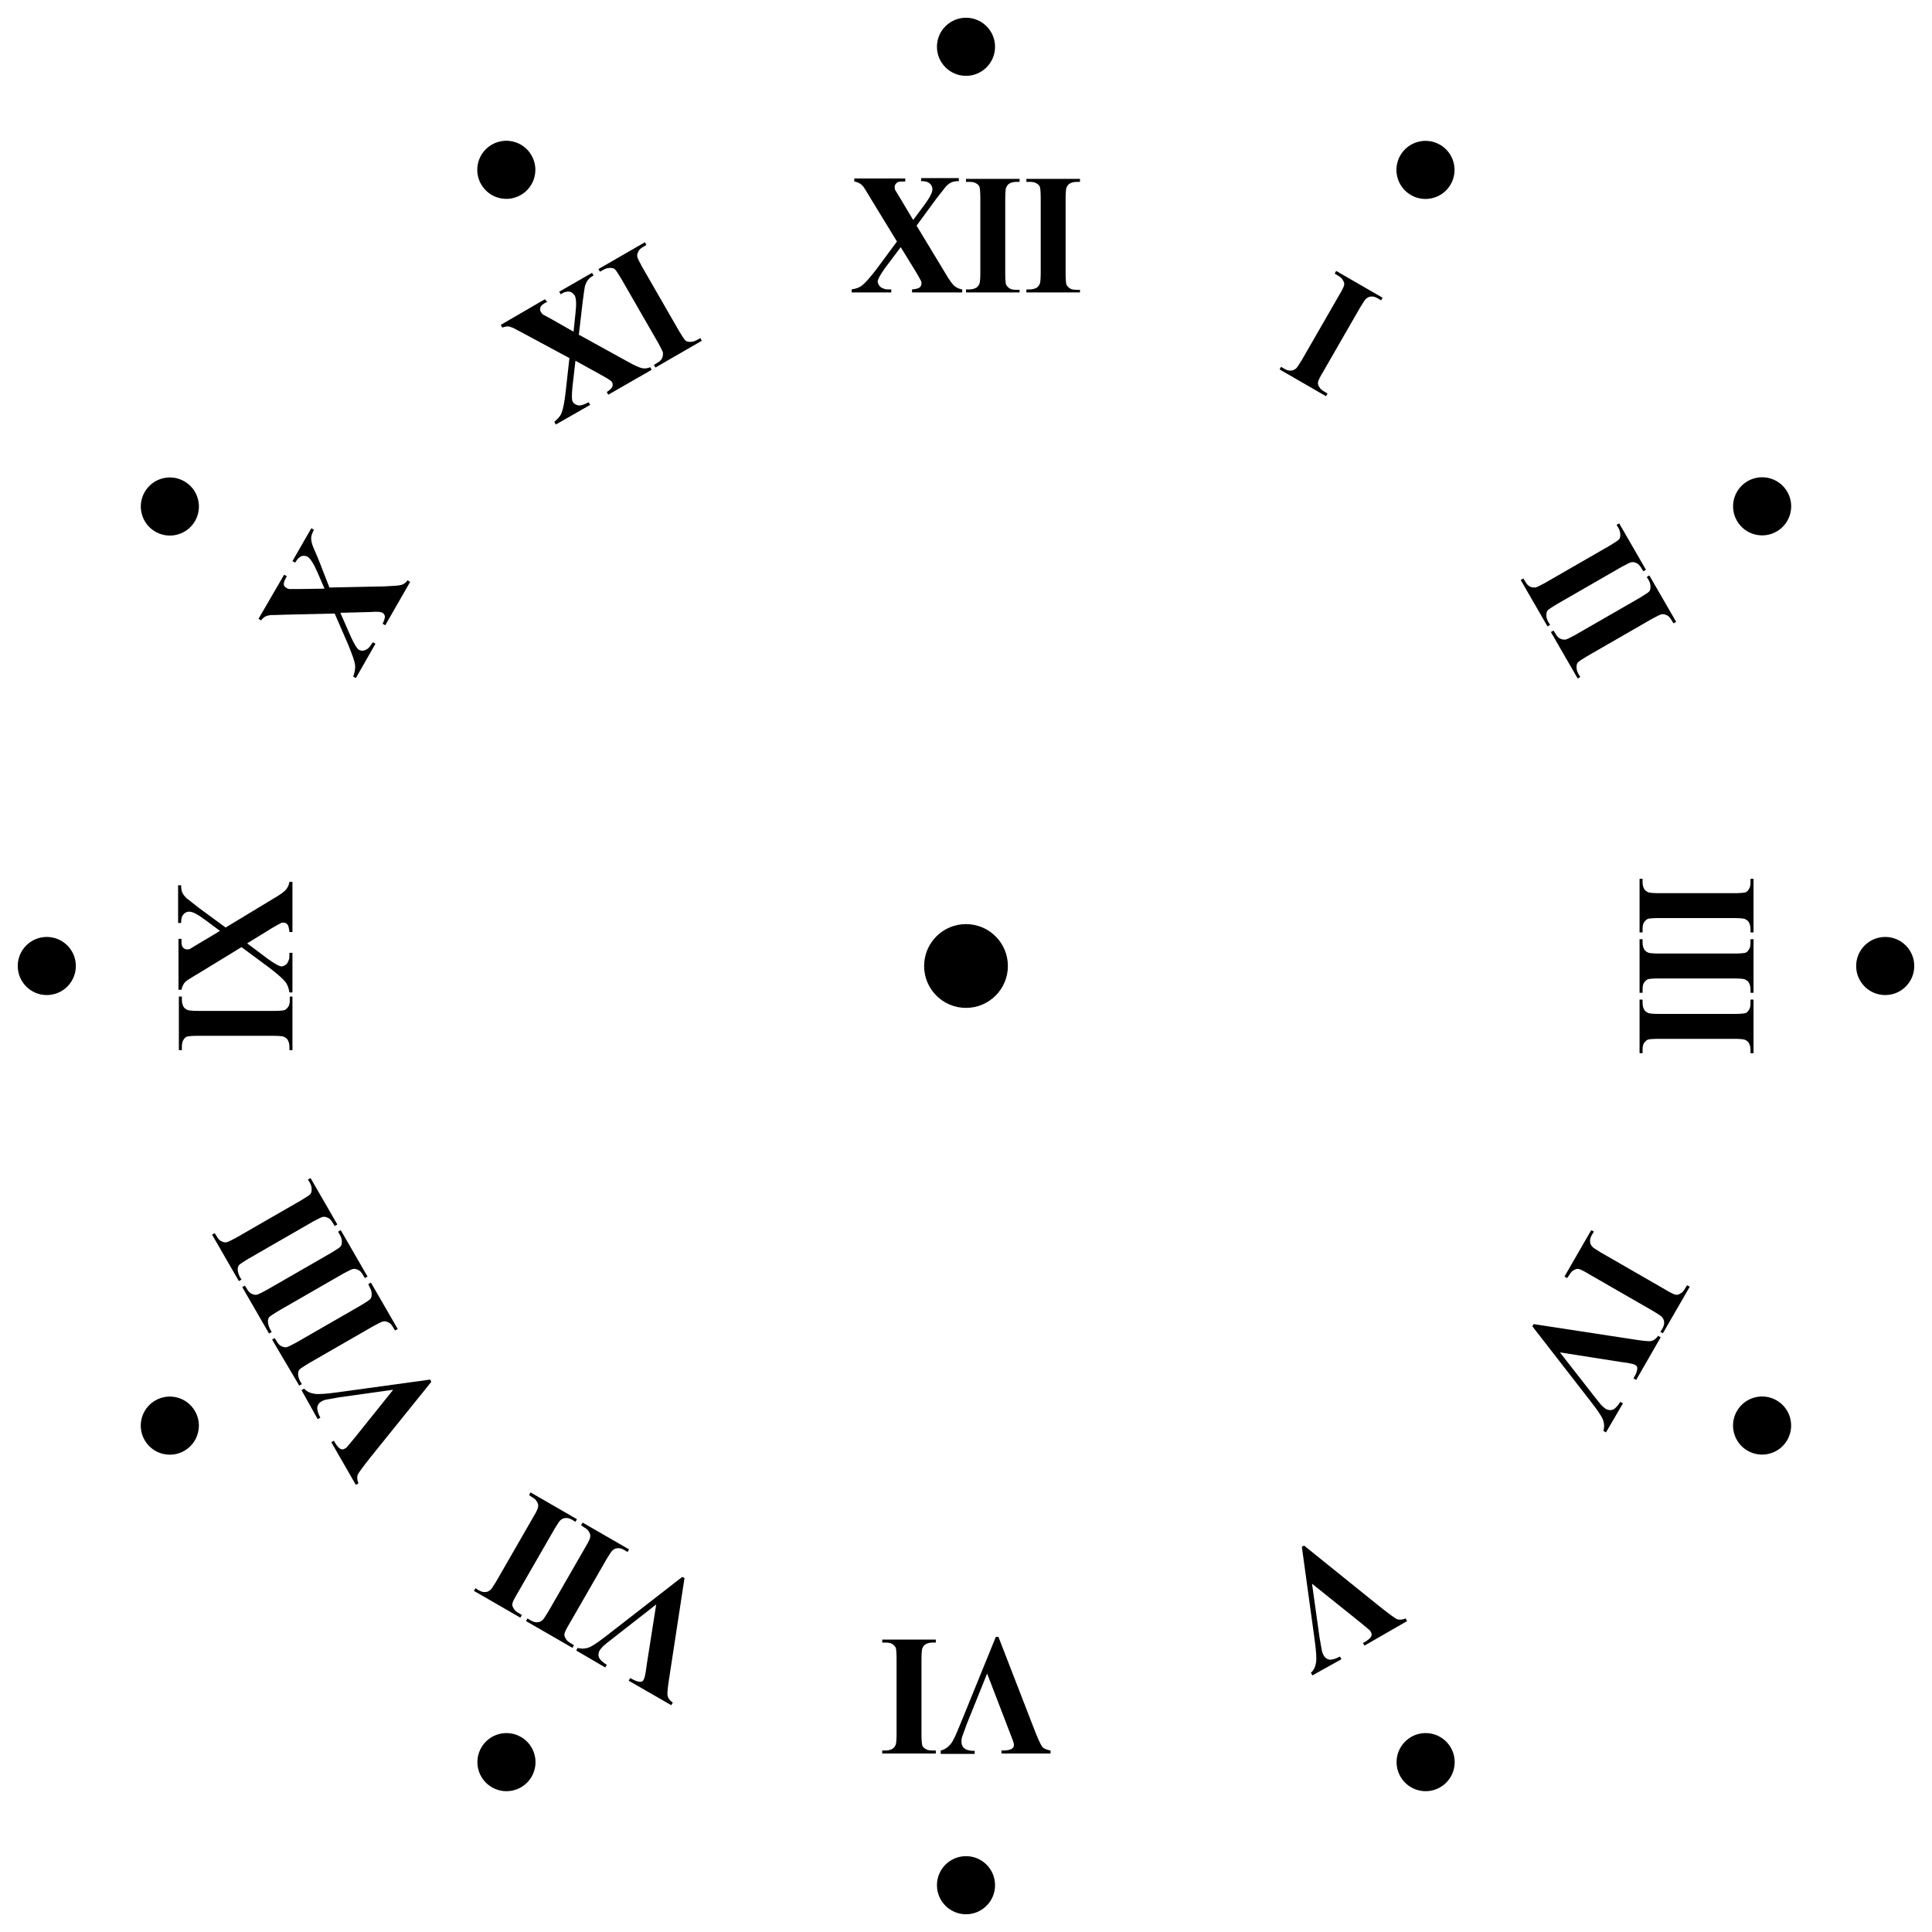
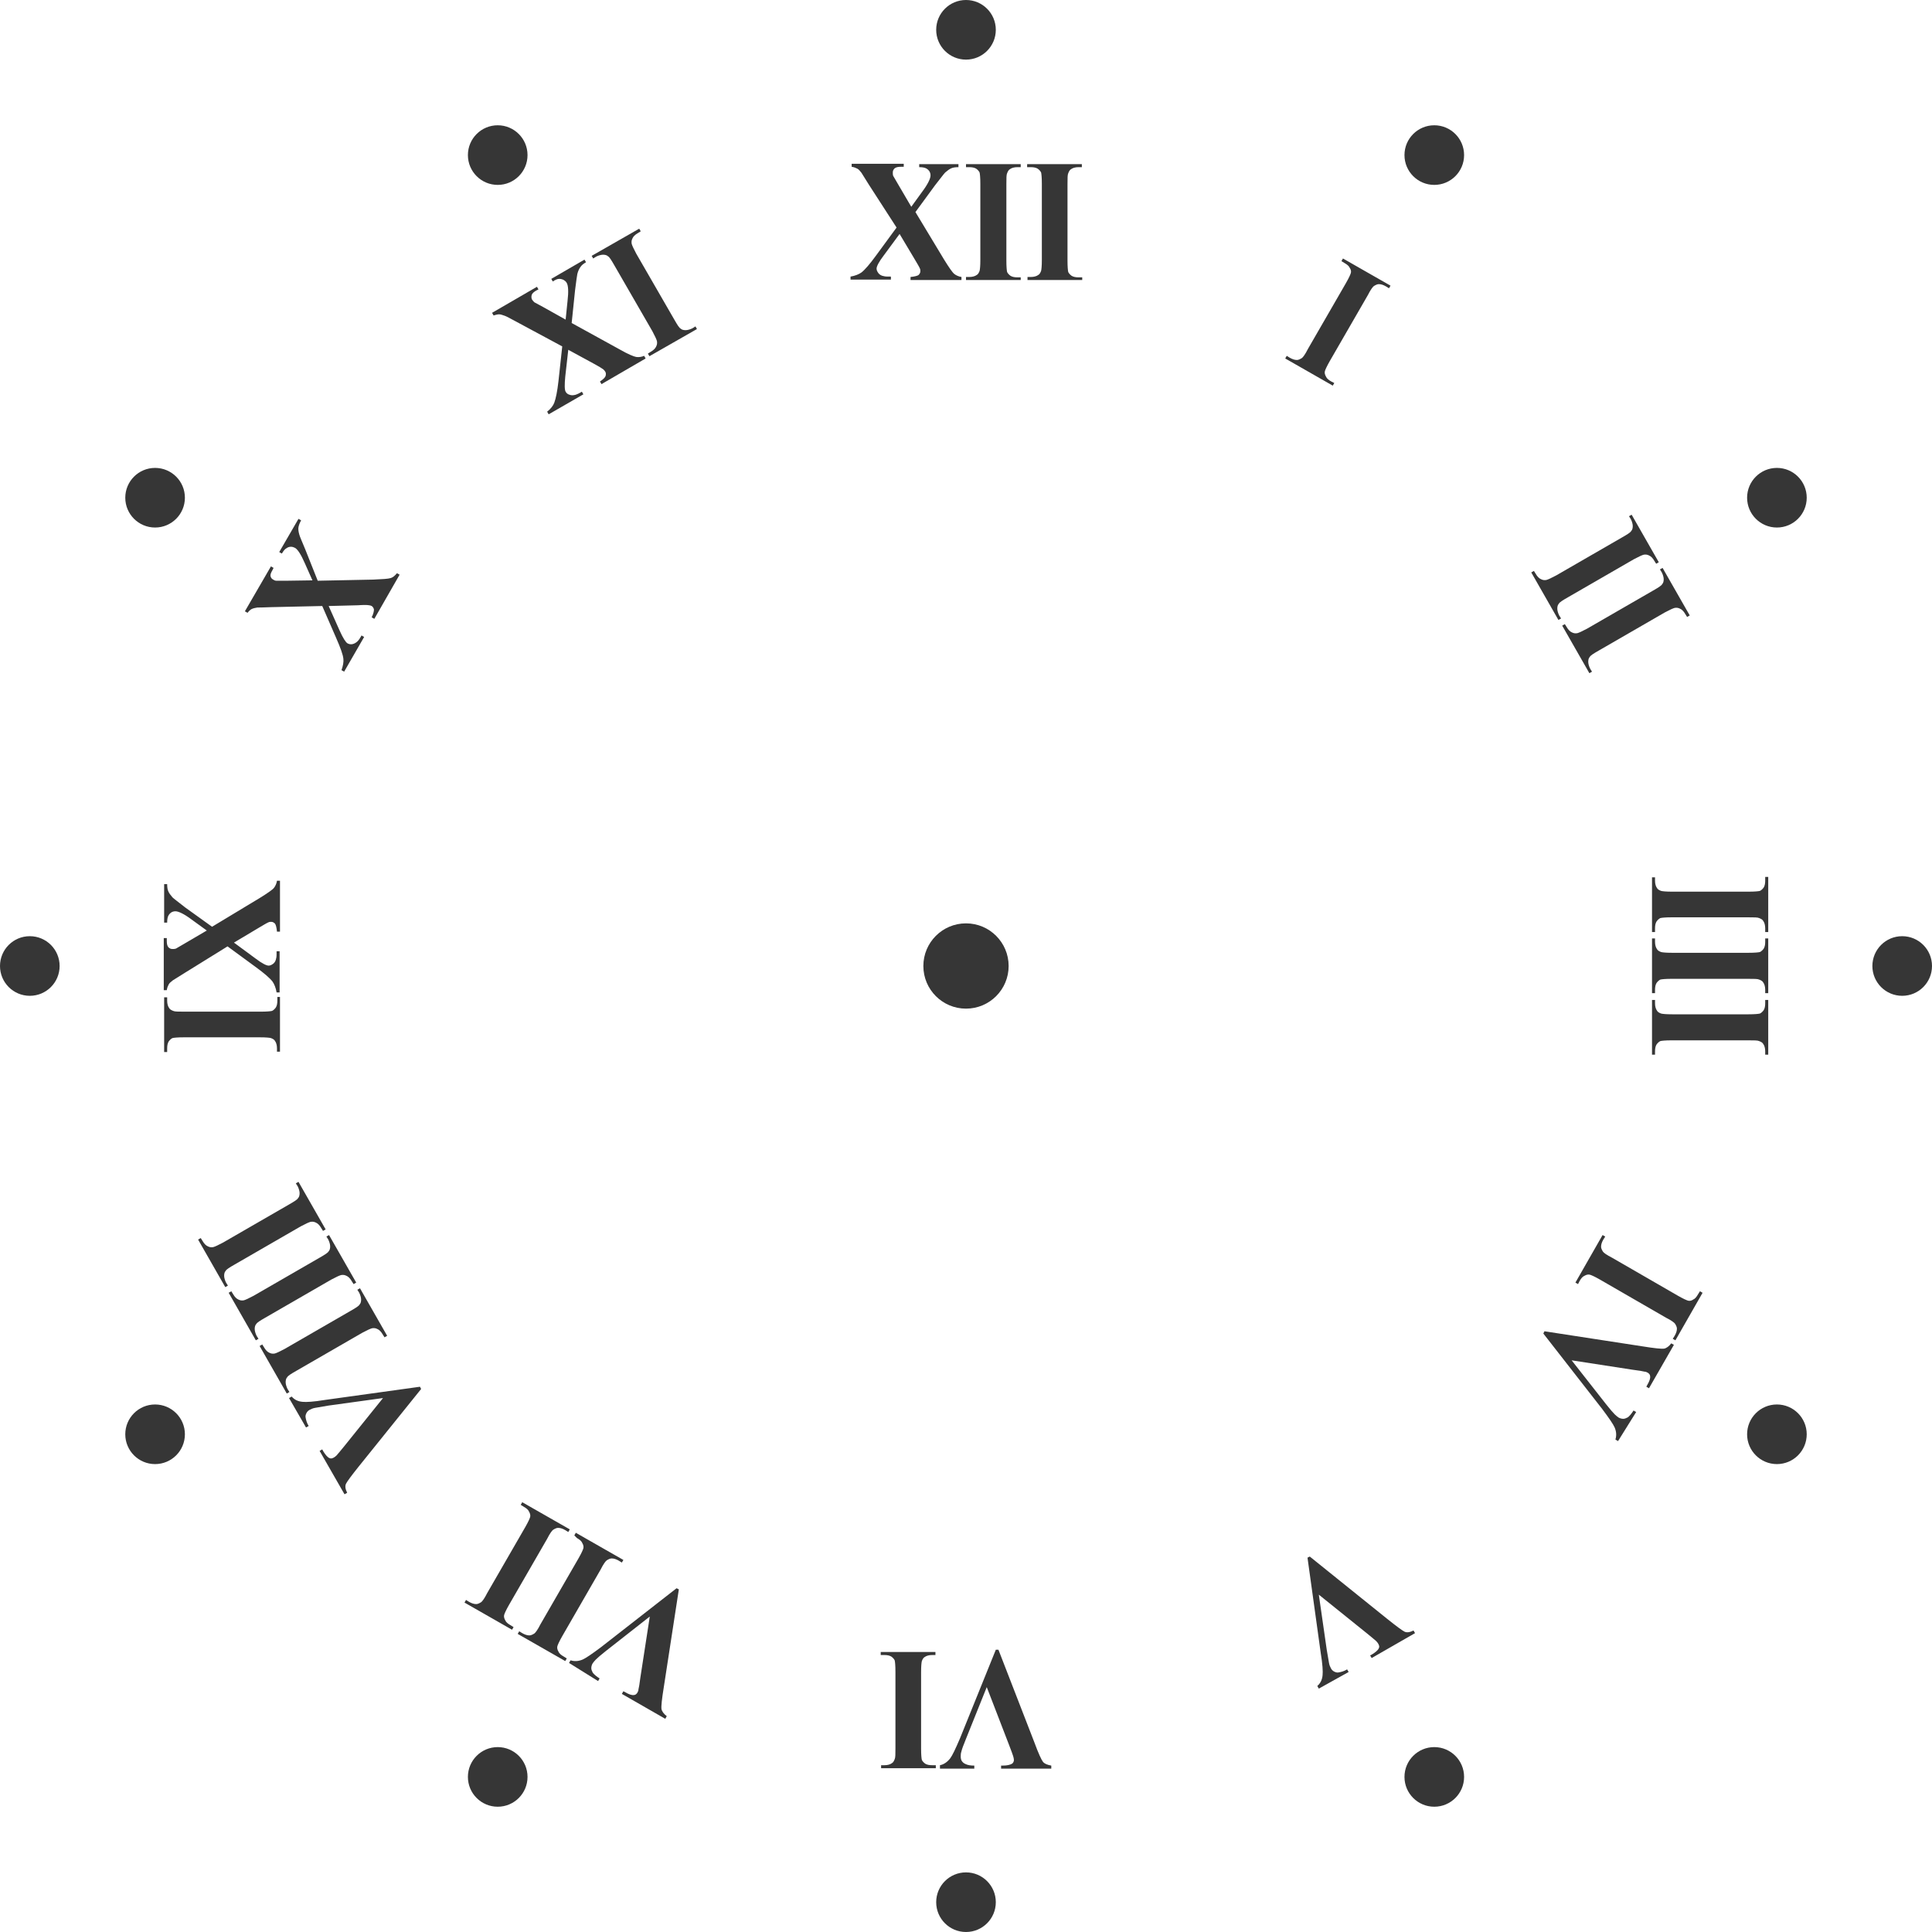
- <svg xmlns="http://www.w3.org/2000/svg" version="1.1" id="icon" x="0px" y="0px" viewBox="0 0 512 512" style="enable-background:new 0 0 512 512;" xml:space="preserve">
+ <svg xmlns="http://www.w3.org/2000/svg" version="1.1" id="icon" x="0" y="0" viewBox="0 0 512 512" xml:space="preserve">
+   <style type="text/css">.st0{fill:#363636}</style>
+   <circle class="st0" cx="256" cy="256" r="11.3" />
+   <circle class="st0" cx="256" cy="7.9" r="7.9" />
+   <circle class="st0" cx="256" cy="504.1" r="7.9" />
+   <circle class="st0" cx="131.9" cy="41.1" r="7.9" />
+   <circle class="st0" cx="380.1" cy="470.9" r="7.9" />
+   <circle class="st0" cx="470.9" cy="131.9" r="7.9" />
+   <circle class="st0" cx="41.1" cy="380.1" r="7.9" />
+   <circle class="st0" cx="380.1" cy="41.1" r="7.9" />
+   <circle class="st0" cx="131.9" cy="470.9" r="7.9" />
+   <circle class="st0" cx="41.1" cy="131.9" r="7.9" />
+   <circle class="st0" cx="470.9" cy="380.1" r="7.9" />
+   <circle class="st0" cx="7.9" cy="256" r="7.9" />
+   <circle class="st0" cx="504.1" cy="256" r="7.9" />
  <g>
-     <circle cx="256" cy="256" r="11.1" />
+     <path class="st0" d="M242.6 56.2l7.6 12.6c1.3 2.1 2.2 3.4 2.7 3.8.5.4 1.2.7 1.9.8v.8h-13.5v-.8c1.1-.1 1.8-.3 2.1-.5.3-.3.5-.6.5-1 0-.3 0-.5-.1-.7-.2-.5-.7-1.3-1.4-2.5l-4-6.7-4.2 5.7c-1.3 1.7-1.9 2.9-1.9 3.5 0 .4.2.8.5 1.2.3.4.8.7 1.5.8.3.1.9.1 1.8.1v.8h-10.7v-.8c1.2-.2 2.2-.6 2.9-1.1.9-.7 2.2-2.2 3.8-4.4l5.5-7.5-7.3-11.3c-1.2-1.9-1.8-2.9-2-3.2-.4-.5-.7-.9-1.1-1.1-.4-.2-.8-.4-1.5-.5v-.8h13.8v.8h-.7c-.8 0-1.3.1-1.7.4-.3.3-.5.6-.5 1.1 0 .3 0 .6.1.9l1.4 2.4 3.4 5.8 2.9-4c1.5-2 2.2-3.5 2.2-4.3 0-.4-.1-.8-.3-1.1-.2-.3-.5-.6-.9-.8-.4-.2-1-.3-1.8-.3v-.8H254v.8c-.8 0-1.5.1-1.9.3-.5.2-1 .6-1.6 1.1-.4.4-1.2 1.5-2.7 3.4l-5.2 7.1zM270.5 73.4v.8H256v-.8h.9c.8 0 1.5-.2 1.9-.5.4-.2.6-.6.8-1.1.1-.4.2-1.3.2-2.9V48.7c0-1.6-.1-2.6-.2-3-.2-.4-.5-.7-.9-1-.5-.3-1.1-.4-1.9-.4h-.8v-.8h14.5v.8h-.9c-.8 0-1.5.2-1.9.5-.4.2-.6.6-.8 1.1-.2.4-.2 1.3-.2 2.9v20.3c0 1.6.1 2.6.2 3 .2.4.5.7.9 1 .5.3 1.1.4 1.9.4h.8zM286.8 73.4v.8h-14.5v-.8h.9c.8 0 1.5-.2 1.9-.5.4-.2.6-.6.8-1.1.1-.4.2-1.3.2-2.9V48.7c0-1.6-.1-2.6-.2-3-.2-.4-.5-.7-.9-1-.5-.3-1.1-.4-1.9-.4h-.9v-.8h14.5v.8h-.9c-.8 0-1.5.2-1.9.5-.4.2-.6.6-.8 1.1-.2.4-.2 1.3-.2 2.9v20.3c0 1.6.1 2.6.2 3 .2.4.5.7.9 1 .5.3 1.1.4 1.9.4h.9zM353.6 101.5l-.4.7-12.6-7.2.4-.7.8.5c.7.4 1.3.6 1.9.6.4 0 .8-.2 1.3-.5.3-.2.9-1 1.6-2.4L356.7 75c.8-1.4 1.2-2.3 1.3-2.7.1-.4 0-.9-.3-1.3-.2-.5-.7-.9-1.4-1.3l-.8-.5.4-.7 12.6 7.2-.4.7-.8-.5c-.7-.4-1.3-.6-1.9-.6-.4 0-.8.2-1.3.5-.3.2-.9 1-1.6 2.4l-10.1 17.5c-.8 1.4-1.2 2.3-1.3 2.7-.1.4 0 .9.3 1.4.2.5.7.9 1.4 1.3l.8.4zM413.7 163.9l-.7.4-7.2-12.6.7-.4.5.8c.4.7.9 1.2 1.4 1.4.4.2.8.3 1.4.2.4-.1 1.3-.5 2.6-1.2l17.5-10.1c1.4-.8 2.2-1.3 2.4-1.7.3-.3.4-.8.4-1.3s-.2-1.2-.5-1.8l-.5-.8.7-.4 7.2 12.6-.7.4-.5-.8c-.4-.7-.9-1.2-1.4-1.4-.4-.2-.8-.3-1.4-.2-.4.1-1.3.5-2.6 1.2l-17.5 10.1c-1.4.8-2.2 1.3-2.4 1.7-.3.3-.4.8-.4 1.3s.2 1.2.5 1.8l.5.8zM421.9 178l-.7.4-7.2-12.6.7-.4.5.8c.4.7.9 1.2 1.4 1.4.4.2.8.3 1.4.2.4-.1 1.3-.5 2.6-1.2l17.5-10.1c1.4-.8 2.2-1.3 2.4-1.7.3-.3.4-.8.4-1.3s-.2-1.2-.5-1.8l-.5-.8.7-.4 7.2 12.6-.7.4-.5-.8c-.4-.7-.9-1.2-1.4-1.4-.4-.2-.8-.3-1.4-.2-.4.1-1.3.5-2.6 1.2l-17.5 10.1c-1.4.8-2.2 1.3-2.4 1.7-.3.3-.4.8-.4 1.3s.2 1.2.5 1.8l.5.8zM438.6 247h-.8v-14.5h.8v.9c0 .8.2 1.5.5 1.9.2.4.6.6 1.1.8.4.1 1.3.2 2.9.2h20.3c1.6 0 2.6-.1 3-.2.4-.2.7-.5 1-.9.3-.5.4-1.1.4-1.9v-.9h.8V247h-.8v-1c0-.8-.2-1.5-.5-1.9-.2-.4-.6-.6-1.1-.8-.4-.2-1.3-.2-2.9-.2H443c-1.6 0-2.6.1-3 .2-.4.2-.7.5-1 .9-.3.5-.4 1.1-.4 1.9v.9zM438.6 263.2h-.8v-14.5h.8v.9c0 .8.2 1.5.5 1.9.2.4.6.6 1.1.8.4.1 1.3.2 2.9.2h20.3c1.6 0 2.6-.1 3-.2.4-.2.7-.5 1-.9.3-.5.4-1.1.4-1.8v-.9h.8v14.5h-.8v-.9c0-.8-.2-1.5-.5-1.9-.2-.4-.6-.6-1.1-.8-.4-.2-1.3-.2-2.9-.2H443c-1.6 0-2.6.1-3 .2-.4.2-.7.5-1 .9-.3.5-.4 1.1-.4 1.9v.8zM438.6 279.5h-.8V265h.8v.9c0 .8.2 1.5.5 1.9.2.4.6.6 1.1.8.4.1 1.3.2 2.9.2h20.3c1.6 0 2.6-.1 3-.2.4-.2.7-.5 1-.9.3-.5.4-1.1.4-1.9v-.8h.8v14.5h-.8v-.9c0-.8-.2-1.5-.5-1.9-.2-.4-.6-.6-1.1-.8-.4-.2-1.3-.2-2.9-.2H443c-1.6 0-2.6.1-3 .2-.4.2-.7.5-1 .9-.3.5-.4 1.1-.4 1.9v.8zM418.2 340.3l-.7-.4 7.2-12.6.7.4-.5.8c-.4.7-.6 1.3-.6 1.9 0 .4.2.8.5 1.3.2.3 1 .9 2.4 1.6l17.5 10.1c1.4.8 2.3 1.2 2.7 1.3.4.1.9 0 1.3-.3.5-.2.9-.7 1.3-1.4l.5-.8.7.4-7.2 12.6-.7-.4.5-.8c.4-.7.6-1.3.6-1.9 0-.4-.2-.8-.5-1.3-.2-.3-1-.9-2.4-1.6L424 339.1c-1.4-.8-2.3-1.2-2.7-1.3-.4-.1-.9 0-1.4.3-.5.2-.9.7-1.3 1.4l-.4.8zM428.8 381.9l-.7-.4c.3-1 .3-2-.2-3.2-.4-.9-1.5-2.5-3.3-4.9l-15.6-20 .3-.6 26 4c3.1.5 5 .7 5.7.6.6-.1 1.3-.6 1.9-1.4l.7.4-6.6 11.5-.7-.4.2-.4c.6-1 .9-1.8.8-2.4 0-.4-.3-.7-.6-.9-.2-.1-.5-.3-.9-.3-.4-.1-1.4-.3-3.1-.5l-16.2-2.5 9.1 11.6c1.1 1.4 1.9 2.3 2.3 2.7.4.4.8.7 1.1.9.4.2.8.3 1.2.3.4 0 .8-.2 1.2-.4.5-.4 1-1 1.5-1.8l.7.4-4.8 7.7zM349.5 447.5l-.4-.7c.8-.7 1.3-1.6 1.4-2.9.1-.9 0-2.9-.5-5.9l-3.5-25.2.6-.3 20.5 16.5c2.5 2 4 3.1 4.6 3.4.6.3 1.4.2 2.4-.3l.4.7-11.5 6.6-.4-.7.4-.2c1-.6 1.7-1.2 1.9-1.7.2-.4.1-.7-.1-1.1-.1-.2-.3-.5-.6-.8-.3-.3-1.1-.9-2.4-2l-12.8-10.3 2.1 14.6c.3 1.8.5 2.9.6 3.5.1.6.3 1 .5 1.4.2.4.5.7.9.9s.8.3 1.2.2c.6-.1 1.4-.3 2.2-.8l.4.7-7.9 4.4z" />
    <g>
-       <circle cx="256" cy="12.4" r="7.7" />
-       <circle cx="256" cy="499.6" r="7.7" />
-       <ellipse transform="matrix(0.866 -0.5 0.5 0.866 -4.5379 73.1329)" cx="134.2" cy="45" rx="7.7" ry="7.7" />
-       <ellipse transform="matrix(0.866 -0.5 0.5 0.866 -182.8671 251.4621)" cx="377.8" cy="467" rx="7.7" ry="7.7" />
-       <ellipse transform="matrix(0.866 -0.5 0.5 0.866 -4.5379 251.4621)" cx="467" cy="134.2" rx="7.7" ry="7.7" />
-       <ellipse transform="matrix(0.866 -0.5 0.5 0.866 -182.8671 73.1329)" cx="45" cy="377.8" rx="7.7" ry="7.7" />
-       <ellipse transform="matrix(0.5 -0.866 0.866 0.5 149.8997 349.7025)" cx="377.8" cy="45" rx="7.7" ry="7.7" />
-       <ellipse transform="matrix(0.5 -0.866 0.866 0.5 -337.3047 349.7025)" cx="134.2" cy="467" rx="7.7" ry="7.7" />
-       <ellipse transform="matrix(0.5 -0.866 0.866 0.5 -93.7025 106.1003)" cx="45" cy="134.2" rx="7.7" ry="7.7" />
-       <ellipse transform="matrix(0.5 -0.866 0.866 0.5 -93.7025 593.3047)" cx="467" cy="377.8" rx="7.7" ry="7.7" />
-       <circle cx="12.4" cy="256" r="7.7" />
-       <circle cx="499.6" cy="256" r="7.7" />
+       <path class="st0" d="M249.1 468.6v-.8c1-.2 1.9-.8 2.7-1.8.6-.8 1.4-2.5 2.6-5.3l9.5-23.5h.7l9.5 24.5c1.1 3 1.9 4.7 2.3 5.2.4.5 1.1.8 2.2 1v.8h-13.3v-.8h.4c1.2 0 2-.2 2.5-.5.3-.2.5-.6.5-1 0-.3-.1-.6-.2-1s-.5-1.4-1.1-3l-5.9-15.3-5.5 13.7c-.7 1.7-1.1 2.8-1.2 3.3-.2.6-.2 1-.2 1.4 0 .5.1.9.3 1.2.2.3.5.6 1 .8.6.3 1.4.4 2.3.4v.8h-9.1zM233.4 438.6v-.8h14.5v.8h-.9c-.8 0-1.5.2-1.9.5-.4.2-.6.6-.8 1.1-.1.4-.2 1.3-.2 2.9v20.3c0 1.6.1 2.6.2 3 .2.4.5.7.9 1 .5.3 1.1.4 1.9.4h.9v.8h-14.5v-.8h.9c.8 0 1.5-.2 1.9-.5.4-.2.6-.6.8-1.1.2-.4.2-1.3.2-2.9V443c0-1.6-.1-2.6-.2-3-.2-.4-.5-.7-.9-1-.5-.3-1.1-.4-1.9-.4h-.9z" />
    </g>
    <g>
-       <g>
-         <path d="M242.9,59.8l7.5,12.4c1.2,2.1,2.1,3.3,2.7,3.7c0.5,0.4,1.2,0.7,1.9,0.8v0.8h-13.3v-0.8c1.1-0.1,1.7-0.3,2-0.5     c0.3-0.3,0.5-0.6,0.5-1c0-0.3,0-0.5-0.1-0.7c-0.2-0.4-0.7-1.3-1.4-2.5l-4-6.5l-4.2,5.6c-1.2,1.7-1.9,2.9-1.9,3.5     c0,0.4,0.2,0.8,0.5,1.2c0.3,0.4,0.8,0.6,1.4,0.8c0.3,0.1,0.9,0.1,1.7,0.1v0.8h-10.5v-0.8c1.2-0.2,2.1-0.5,2.8-1.1     c0.9-0.7,2.1-2.1,3.8-4.3l5.4-7.3l-6.9-11.3c-1.1-1.9-1.8-2.9-1.9-3.1c-0.4-0.5-0.7-0.8-1.1-1c-0.3-0.2-0.8-0.4-1.4-0.5v-0.8     h13.5v0.8h-0.7c-0.8,0-1.3,0.1-1.6,0.4c-0.3,0.3-0.5,0.6-0.5,1c0,0.3,0,0.6,0.1,0.8l1.4,2.3l3.4,5.7l2.9-3.9     c1.5-2,2.2-3.4,2.2-4.2c0-0.4-0.1-0.8-0.3-1.1c-0.2-0.3-0.5-0.6-0.9-0.8c-0.4-0.2-1-0.3-1.8-0.3v-0.8h10v0.8     c-0.8,0-1.4,0.1-1.9,0.3c-0.5,0.2-1,0.6-1.5,1.1c-0.3,0.4-1.2,1.5-2.6,3.3L242.9,59.8z" />
-         <path d="M270.2,76.7v0.8H256v-0.8h0.9c0.8,0,1.4-0.2,1.9-0.5c0.3-0.2,0.6-0.6,0.8-1.1c0.1-0.4,0.2-1.3,0.2-2.8V52.5     c0-1.5-0.1-2.5-0.2-2.9c-0.1-0.4-0.4-0.7-0.9-1c-0.4-0.3-1.1-0.4-1.8-0.4H256v-0.8h14.2v0.8h-0.9c-0.8,0-1.4,0.2-1.9,0.5     c-0.3,0.2-0.6,0.6-0.8,1.1c-0.1,0.4-0.2,1.3-0.2,2.8v19.9c0,1.5,0.1,2.5,0.2,2.9c0.2,0.4,0.5,0.7,0.9,1c0.4,0.3,1.1,0.4,1.8,0.4     H270.2z" />
-         <path d="M286.2,76.7v0.8H272v-0.8h0.9c0.8,0,1.4-0.2,1.9-0.5c0.3-0.2,0.6-0.6,0.8-1.1c0.1-0.4,0.2-1.3,0.2-2.8V52.5     c0-1.5-0.1-2.5-0.2-2.9c-0.1-0.4-0.4-0.7-0.9-1c-0.4-0.3-1.1-0.4-1.8-0.4H272v-0.8h14.2v0.8h-0.9c-0.8,0-1.4,0.2-1.9,0.5     c-0.3,0.2-0.6,0.6-0.8,1.1c-0.1,0.4-0.2,1.3-0.2,2.8v19.9c0,1.5,0.1,2.5,0.2,2.9c0.2,0.4,0.5,0.7,0.9,1c0.4,0.3,1.1,0.4,1.8,0.4     H286.2z" />
-       </g>
-       <g>
-         <path d="M351.8,104.3l-0.4,0.7l-12.3-7.1l0.4-0.7l0.8,0.5c0.7,0.4,1.3,0.6,1.9,0.5c0.4,0,0.8-0.2,1.2-0.5c0.3-0.2,0.8-1,1.6-2.3     l9.9-17.2c0.8-1.3,1.2-2.2,1.3-2.6c0.1-0.4,0-0.9-0.3-1.3c-0.2-0.5-0.7-0.9-1.4-1.3l-0.8-0.5l0.4-0.7l12.3,7.1l-0.4,0.7l-0.8-0.5     c-0.7-0.4-1.3-0.6-1.9-0.5c-0.4,0-0.8,0.2-1.2,0.5c-0.3,0.2-0.8,1-1.6,2.3l-9.9,17.2c-0.8,1.3-1.2,2.2-1.3,2.6     c-0.1,0.4,0,0.9,0.3,1.3c0.2,0.5,0.7,0.9,1.4,1.3L351.8,104.3z" />
-       </g>
-       <g>
-         <path d="M410.8,165.6l-0.7,0.4l-7.1-12.3l0.7-0.4l0.5,0.8c0.4,0.7,0.8,1.2,1.4,1.4c0.4,0.2,0.8,0.2,1.3,0.2     c0.4-0.1,1.2-0.5,2.5-1.2l17.2-9.9c1.3-0.8,2.1-1.3,2.4-1.6c0.3-0.3,0.4-0.7,0.4-1.3c0-0.5-0.1-1.1-0.5-1.8l-0.5-0.8l0.7-0.4     l7.1,12.3l-0.7,0.4l-0.5-0.8c-0.4-0.7-0.8-1.2-1.4-1.4c-0.4-0.2-0.8-0.3-1.3-0.2c-0.4,0.1-1.2,0.5-2.5,1.2l-17.2,9.9     c-1.3,0.8-2.1,1.3-2.4,1.6c-0.3,0.3-0.4,0.8-0.4,1.3c0,0.5,0.1,1.1,0.5,1.8L410.8,165.6z" />
-         <path d="M418.8,179.4l-0.7,0.4l-7.1-12.3l0.7-0.4l0.5,0.8c0.4,0.7,0.8,1.2,1.4,1.4c0.4,0.2,0.8,0.2,1.3,0.2     c0.4-0.1,1.2-0.5,2.5-1.2l17.2-9.9c1.3-0.8,2.1-1.3,2.4-1.6c0.3-0.3,0.4-0.7,0.4-1.3c0-0.5-0.1-1.1-0.5-1.8l-0.5-0.8l0.7-0.4     l7.1,12.3l-0.7,0.4l-0.5-0.8c-0.4-0.7-0.8-1.2-1.4-1.4c-0.4-0.2-0.8-0.3-1.3-0.2c-0.4,0.1-1.2,0.5-2.5,1.2l-17.2,9.9     c-1.3,0.8-2.1,1.3-2.4,1.6c-0.3,0.3-0.4,0.8-0.4,1.3c0,0.5,0.1,1.1,0.5,1.8L418.8,179.4z" />
-       </g>
-       <g>
-         <path d="M435.3,247.1h-0.8v-14.2h0.8v0.9c0,0.8,0.2,1.4,0.5,1.9c0.2,0.3,0.6,0.6,1.1,0.8c0.4,0.1,1.3,0.2,2.8,0.2h19.9     c1.5,0,2.5-0.1,2.9-0.2c0.4-0.1,0.7-0.4,1-0.9c0.3-0.4,0.4-1.1,0.4-1.8v-0.9h0.8v14.2h-0.8v-0.9c0-0.8-0.2-1.4-0.5-1.9     c-0.2-0.3-0.6-0.6-1.1-0.8c-0.4-0.1-1.3-0.2-2.8-0.2h-19.9c-1.5,0-2.5,0.1-2.9,0.2c-0.4,0.2-0.7,0.5-1,0.9     c-0.3,0.4-0.4,1.1-0.4,1.8V247.1z" />
-         <path d="M435.3,263.1h-0.8v-14.2h0.8v0.9c0,0.8,0.2,1.4,0.5,1.9c0.2,0.3,0.6,0.6,1.1,0.8c0.4,0.1,1.3,0.2,2.8,0.2h19.9     c1.5,0,2.5-0.1,2.9-0.2c0.4-0.1,0.7-0.4,1-0.9c0.3-0.4,0.4-1.1,0.4-1.8v-0.9h0.8v14.2h-0.8v-0.9c0-0.8-0.2-1.4-0.5-1.9     c-0.2-0.3-0.6-0.6-1.1-0.8c-0.4-0.1-1.3-0.2-2.8-0.2h-19.9c-1.5,0-2.5,0.1-2.9,0.2c-0.4,0.2-0.7,0.5-1,0.9     c-0.3,0.4-0.4,1.1-0.4,1.8V263.1z" />
-         <path d="M435.3,279.1h-0.8v-14.2h0.8v0.9c0,0.8,0.2,1.4,0.5,1.9c0.2,0.3,0.6,0.6,1.1,0.8c0.4,0.1,1.3,0.2,2.8,0.2h19.9     c1.5,0,2.5-0.1,2.9-0.2c0.4-0.1,0.7-0.4,1-0.9c0.3-0.4,0.4-1.1,0.4-1.8v-0.9h0.8v14.2h-0.8v-0.9c0-0.8-0.2-1.4-0.5-1.9     c-0.2-0.3-0.6-0.6-1.1-0.8c-0.4-0.1-1.3-0.2-2.8-0.2h-19.9c-1.5,0-2.5,0.1-2.9,0.2c-0.4,0.2-0.7,0.5-1,0.9     c-0.3,0.4-0.4,1.1-0.4,1.8V279.1z" />
-       </g>
-       <g>
-         <path d="M415.3,338.7l-0.7-0.4l7.1-12.3l0.7,0.4l-0.5,0.8c-0.4,0.7-0.6,1.3-0.5,1.9c0,0.4,0.2,0.8,0.5,1.2c0.2,0.3,1,0.8,2.3,1.6     l17.2,9.9c1.3,0.8,2.2,1.2,2.6,1.3c0.4,0.1,0.9,0,1.3-0.3c0.5-0.2,0.9-0.7,1.3-1.4l0.5-0.8l0.7,0.4l-7.1,12.3L440,353l0.5-0.8     c0.4-0.7,0.6-1.3,0.5-1.9c0-0.4-0.2-0.8-0.5-1.2c-0.2-0.3-1-0.8-2.3-1.6l-17.2-9.9c-1.3-0.8-2.2-1.2-2.6-1.3     c-0.4-0.1-0.9,0-1.3,0.3c-0.5,0.2-0.9,0.7-1.3,1.4L415.3,338.7z" />
-         <path d="M425.6,379.6l-0.7-0.4c0.3-0.9,0.3-2-0.2-3.2c-0.4-0.9-1.5-2.5-3.3-4.8l-15.3-19.7l0.3-0.6l25.5,3.9     c3.1,0.5,4.9,0.7,5.6,0.6c0.6-0.1,1.3-0.5,1.9-1.4l0.7,0.4l-6.5,11.3l-0.7-0.4l0.2-0.4c0.6-1,0.8-1.8,0.8-2.3     c0-0.4-0.2-0.7-0.6-0.9c-0.2-0.1-0.5-0.2-0.9-0.3c-0.4-0.1-1.4-0.3-3.1-0.5l-15.9-2.5l8.9,11.4c1.1,1.4,1.8,2.3,2.2,2.7     c0.4,0.4,0.8,0.7,1.1,0.9c0.4,0.2,0.8,0.3,1.2,0.3c0.4,0,0.8-0.2,1.1-0.4c0.5-0.4,1-1,1.5-1.8l0.7,0.4L425.6,379.6z" />
-       </g>
-       <g>
-         <path d="M347.8,444l-0.4-0.7c0.8-0.7,1.2-1.6,1.4-2.9c0.1-0.9,0-2.9-0.4-5.8l-3.4-24.7l0.6-0.3l20.1,16.2c2.4,1.9,3.9,3,4.5,3.3     c0.6,0.2,1.4,0.2,2.3-0.2l0.4,0.7l-11.3,6.5l-0.4-0.7l0.4-0.2c1-0.6,1.6-1.1,1.8-1.6c0.2-0.3,0.1-0.7-0.1-1.1     c-0.1-0.2-0.3-0.5-0.6-0.7c-0.3-0.3-1.1-0.9-2.4-2l-12.6-10.1l2,14.3c0.3,1.7,0.5,2.9,0.6,3.4s0.3,1,0.5,1.3     c0.2,0.4,0.5,0.7,0.9,0.9c0.4,0.2,0.8,0.3,1.2,0.2c0.6-0.1,1.3-0.3,2.2-0.8l0.4,0.7L347.8,444z" />
-       </g>
-       <g>
-         <path d="M249.3,464.7v-0.8c1-0.2,1.9-0.8,2.7-1.8c0.6-0.7,1.4-2.5,2.5-5.2l9.4-23.1h0.7l9.3,24c1.1,2.9,1.9,4.6,2.3,5.1     c0.4,0.5,1.1,0.8,2.2,1v0.8h-13v-0.8h0.4c1.2,0,2-0.2,2.4-0.5c0.3-0.2,0.5-0.5,0.5-1c0-0.3-0.1-0.6-0.2-0.9     c-0.1-0.4-0.5-1.3-1.1-2.9l-5.8-15.1l-5.4,13.4c-0.6,1.6-1,2.7-1.2,3.3s-0.2,1-0.2,1.4c0,0.4,0.1,0.8,0.3,1.2     c0.2,0.3,0.5,0.6,0.9,0.8c0.6,0.3,1.3,0.4,2.3,0.4v0.8H249.3z" />
-         <path d="M233.8,435.3v-0.8H248v0.8h-0.9c-0.8,0-1.4,0.2-1.9,0.5c-0.3,0.2-0.6,0.6-0.8,1.1c-0.1,0.4-0.2,1.3-0.2,2.8v19.9     c0,1.5,0.1,2.5,0.2,2.9c0.1,0.4,0.4,0.7,0.9,1c0.4,0.3,1.1,0.4,1.8,0.4h0.9v0.8h-14.2v-0.8h0.9c0.8,0,1.4-0.2,1.9-0.5     c0.3-0.2,0.6-0.6,0.8-1.1c0.1-0.4,0.2-1.3,0.2-2.8v-19.9c0-1.5-0.1-2.5-0.2-2.9c-0.2-0.4-0.5-0.7-0.9-1c-0.4-0.3-1.1-0.4-1.8-0.4     H233.8z" />
-       </g>
-       <g>
-         <path d="M152.7,437.4l0.4-0.7c0.9,0.3,2,0.3,3.2-0.2c0.9-0.4,2.5-1.5,4.8-3.3l19.7-15.3l0.6,0.3l-3.9,25.5     c-0.5,3.1-0.7,4.9-0.6,5.6c0.1,0.6,0.5,1.3,1.4,1.9l-0.4,0.7l-11.3-6.5l0.4-0.7l0.4,0.2c1,0.6,1.8,0.8,2.3,0.8     c0.4,0,0.7-0.2,0.9-0.6c0.1-0.2,0.2-0.5,0.3-0.9c0.1-0.4,0.3-1.4,0.5-3.1l2.5-15.9l-11.4,8.9c-1.4,1.1-2.3,1.8-2.7,2.2     c-0.4,0.4-0.7,0.8-0.9,1.1c-0.2,0.4-0.3,0.8-0.3,1.2c0,0.4,0.2,0.8,0.4,1.1c0.4,0.5,1,1,1.8,1.5l-0.4,0.7L152.7,437.4z" />
-         <path d="M154,404.2l0.4-0.7l12.3,7.1l-0.4,0.7l-0.8-0.5c-0.7-0.4-1.3-0.6-1.9-0.5c-0.4,0-0.8,0.2-1.2,0.5c-0.3,0.2-0.8,1-1.6,2.3     l-9.9,17.2c-0.8,1.3-1.2,2.2-1.3,2.6c-0.1,0.4,0,0.9,0.3,1.3c0.2,0.5,0.7,0.9,1.4,1.3l0.8,0.5l-0.4,0.7l-12.3-7.1l0.4-0.7     l0.8,0.5c0.7,0.4,1.3,0.6,1.9,0.5c0.4,0,0.8-0.2,1.2-0.5c0.3-0.2,0.8-1,1.6-2.3l9.9-17.2c0.8-1.3,1.2-2.2,1.2-2.6     c0.1-0.4,0-0.9-0.3-1.3c-0.2-0.5-0.7-0.9-1.4-1.3L154,404.2z" />
-         <path d="M140.2,396.2l0.4-0.7l12.3,7.1l-0.4,0.7l-0.8-0.5c-0.7-0.4-1.3-0.6-1.9-0.5c-0.4,0-0.8,0.2-1.2,0.5     c-0.3,0.2-0.8,1-1.6,2.3l-9.9,17.2c-0.8,1.3-1.2,2.2-1.3,2.6c-0.1,0.4,0,0.9,0.3,1.3c0.2,0.5,0.7,0.9,1.4,1.3l0.8,0.5l-0.4,0.7     l-12.3-7.1l0.4-0.7l0.8,0.5c0.7,0.4,1.3,0.6,1.9,0.5c0.4,0,0.8-0.2,1.2-0.5c0.3-0.2,0.8-1,1.6-2.3l9.9-17.2     c0.8-1.3,1.2-2.2,1.2-2.6c0.1-0.4,0-0.9-0.3-1.3c-0.2-0.5-0.7-0.9-1.4-1.3L140.2,396.2z" />
-       </g>
-       <g>
-         <path d="M79.9,368.4l0.7-0.4c0.7,0.8,1.6,1.2,2.9,1.4c0.9,0.1,2.9,0,5.8-0.4l24.7-3.4l0.3,0.6l-16.2,20.1c-1.9,2.4-3,3.9-3.3,4.5     c-0.2,0.6-0.2,1.4,0.2,2.3l-0.7,0.4l-6.5-11.3l0.7-0.4l0.2,0.4c0.6,1,1.1,1.6,1.6,1.8c0.3,0.2,0.7,0.1,1.1-0.1     c0.2-0.1,0.5-0.3,0.7-0.6c0.3-0.3,0.9-1.1,2-2.4l10.1-12.6l-14.3,2c-1.7,0.3-2.9,0.5-3.4,0.6s-1,0.3-1.3,0.5     c-0.4,0.2-0.7,0.5-0.9,0.9c-0.2,0.4-0.3,0.8-0.2,1.2c0.1,0.6,0.3,1.3,0.8,2.2l-0.7,0.4L79.9,368.4z" />
-         <path d="M97.6,340.3l0.7-0.4l7.1,12.3l-0.7,0.4l-0.5-0.8c-0.4-0.7-0.8-1.2-1.4-1.4c-0.4-0.2-0.8-0.3-1.3-0.2     c-0.4,0.1-1.2,0.5-2.5,1.2l-17.2,9.9c-1.3,0.8-2.1,1.3-2.4,1.6c-0.3,0.3-0.4,0.7-0.4,1.3c0,0.5,0.2,1.1,0.5,1.8l0.5,0.8l-0.7,0.4     L72.1,355l0.7-0.4l0.5,0.8c0.4,0.7,0.8,1.2,1.4,1.4c0.4,0.2,0.8,0.3,1.3,0.2c0.4-0.1,1.2-0.5,2.5-1.2l17.2-9.9     c1.3-0.8,2.1-1.3,2.4-1.6c0.3-0.3,0.4-0.8,0.4-1.3c0-0.5-0.1-1.1-0.5-1.8L97.6,340.3z" />
-         <path d="M89.6,326.4l0.7-0.4l7.1,12.3l-0.7,0.4l-0.5-0.8c-0.4-0.7-0.8-1.2-1.4-1.4c-0.4-0.2-0.8-0.3-1.3-0.2     c-0.4,0.1-1.2,0.5-2.5,1.2l-17.2,9.9c-1.3,0.8-2.1,1.3-2.4,1.6c-0.3,0.3-0.4,0.7-0.4,1.3c0,0.5,0.2,1.1,0.5,1.8L72,353l-0.7,0.4     l-7.1-12.3l0.7-0.4l0.5,0.8c0.4,0.7,0.8,1.2,1.4,1.4c0.4,0.2,0.8,0.3,1.3,0.2c0.4-0.1,1.2-0.5,2.5-1.2l17.2-9.9     c1.3-0.8,2.1-1.3,2.4-1.6c0.3-0.3,0.4-0.8,0.4-1.3c0-0.5-0.1-1.1-0.5-1.8L89.6,326.4z" />
-         <path d="M81.6,312.6l0.7-0.4l7.1,12.3l-0.7,0.4l-0.5-0.8c-0.4-0.7-0.8-1.2-1.4-1.4c-0.4-0.2-0.8-0.3-1.3-0.2     c-0.4,0.1-1.2,0.5-2.5,1.2l-17.2,9.9c-1.3,0.8-2.1,1.3-2.4,1.6c-0.3,0.3-0.4,0.7-0.4,1.3c0,0.5,0.2,1.1,0.5,1.8l0.5,0.8l-0.7,0.4     l-7.1-12.3l0.7-0.4l0.5,0.8c0.4,0.7,0.8,1.2,1.4,1.4c0.4,0.2,0.8,0.3,1.3,0.2c0.4-0.1,1.2-0.5,2.5-1.2l17.2-9.9     c1.3-0.8,2.1-1.3,2.4-1.6c0.3-0.3,0.4-0.8,0.4-1.3c0-0.5-0.1-1.1-0.5-1.8L81.6,312.6z" />
-       </g>
-       <g>
-         <path d="M76.7,264.1h0.8v14.2h-0.8v-0.9c0-0.8-0.2-1.4-0.5-1.9c-0.2-0.3-0.6-0.6-1.1-0.8c-0.4-0.1-1.3-0.2-2.8-0.2H52.5     c-1.5,0-2.5,0.1-2.9,0.2c-0.4,0.1-0.7,0.4-1,0.9c-0.3,0.4-0.4,1.1-0.4,1.8v0.9h-0.8v-14.2h0.8v0.9c0,0.8,0.2,1.4,0.5,1.9     c0.2,0.3,0.6,0.6,1.1,0.8c0.4,0.1,1.3,0.2,2.8,0.2h19.9c1.5,0,2.5-0.1,2.9-0.2c0.4-0.2,0.7-0.5,1-0.9c0.3-0.4,0.4-1.1,0.4-1.8     V264.1z" />
-         <path d="M59.8,245.8l12.4-7.5c2.1-1.2,3.3-2.1,3.7-2.7c0.4-0.5,0.7-1.2,0.8-1.9h0.8V247h-0.8c-0.1-1.1-0.3-1.7-0.5-2     c-0.3-0.3-0.6-0.5-1-0.5c-0.3,0-0.5,0-0.7,0.1c-0.4,0.2-1.3,0.7-2.5,1.4l-6.5,4l5.6,4.2c1.7,1.2,2.9,1.9,3.5,1.9     c0.4,0,0.8-0.2,1.2-0.5c0.4-0.3,0.6-0.8,0.8-1.4c0.1-0.3,0.1-0.9,0.1-1.7h0.8v10.5h-0.8c-0.2-1.2-0.5-2.1-1.1-2.8     c-0.7-0.9-2.1-2.1-4.3-3.8l-7.3-5.4l-11.3,6.9c-1.9,1.1-2.9,1.8-3.1,1.9c-0.5,0.4-0.8,0.7-1,1.1s-0.4,0.8-0.5,1.4h-0.8v-13.5h0.8     v0.7c0,0.8,0.1,1.3,0.4,1.6c0.3,0.3,0.6,0.5,1,0.5c0.3,0,0.6,0,0.8-0.1l2.3-1.4l5.7-3.4l-3.9-2.9c-2-1.5-3.4-2.2-4.2-2.2     c-0.4,0-0.8,0.1-1.1,0.3c-0.3,0.2-0.6,0.5-0.8,0.9c-0.2,0.4-0.3,1-0.3,1.8h-0.8v-10h0.8c0,0.8,0.1,1.4,0.3,1.9     c0.2,0.5,0.6,1,1.1,1.5c0.4,0.3,1.5,1.2,3.3,2.6L59.8,245.8z" />
-       </g>
-       <g>
-         <path d="M87.3,155.7l14.5-0.3c2.4-0.1,3.9-0.2,4.6-0.4c0.6-0.2,1.2-0.6,1.6-1.2l0.7,0.4l-6.6,11.5l-0.7-0.4c0.5-1,0.6-1.6,0.6-2     c-0.1-0.4-0.3-0.7-0.6-0.9c-0.2-0.1-0.5-0.2-0.7-0.2c-0.5-0.1-1.4-0.1-2.9,0l-7.6,0.2l2.8,6.4c0.9,1.9,1.6,3.1,2.1,3.4     c0.4,0.2,0.8,0.3,1.3,0.2c0.5-0.1,1-0.4,1.4-0.8c0.2-0.2,0.5-0.7,1-1.4l0.7,0.4l-5.2,9.1l-0.7-0.4c0.4-1.1,0.6-2.1,0.5-3     c-0.1-1.1-0.8-2.9-1.8-5.4l-3.6-8.3l-13.3,0.3c-2.2,0.1-3.4,0.1-3.7,0.1c-0.6,0.1-1.1,0.2-1.4,0.4c-0.4,0.2-0.7,0.5-1.1,1     l-0.7-0.4l6.8-11.7l0.7,0.4l-0.3,0.6c-0.4,0.7-0.5,1.2-0.5,1.6c0.1,0.4,0.3,0.7,0.7,0.9c0.3,0.2,0.6,0.3,0.8,0.3l2.7,0l6.6-0.1     l-1.9-4.4c-1-2.3-1.9-3.6-2.5-4c-0.3-0.2-0.7-0.3-1.1-0.3c-0.4,0-0.8,0.1-1.1,0.4c-0.4,0.2-0.7,0.7-1.2,1.4l-0.7-0.4l5-8.7     l0.7,0.4c-0.4,0.7-0.6,1.3-0.7,1.8c-0.1,0.5,0,1.2,0.2,1.9c0.1,0.5,0.7,1.8,1.6,3.9L87.3,155.7z" />
-       </g>
-       <g>
-         <path d="M153.4,88.7l12.7,7c2.1,1.2,3.5,1.8,4.2,1.9c0.7,0.1,1.4,0,2-0.3l0.4,0.7l-11.5,6.6l-0.4-0.7c0.9-0.6,1.4-1.1,1.5-1.5     c0.1-0.4,0.1-0.7-0.1-1.1c-0.1-0.2-0.3-0.4-0.5-0.5c-0.4-0.3-1.2-0.8-2.5-1.5l-6.7-3.7l-0.8,7c-0.2,2.1-0.2,3.4,0.1,3.9     c0.2,0.4,0.6,0.6,1,0.8c0.5,0.2,1,0.2,1.6,0c0.3-0.1,0.8-0.3,1.6-0.7l0.4,0.7l-9.1,5.2l-0.4-0.7c0.9-0.8,1.6-1.5,1.9-2.3     c0.4-1,0.8-2.9,1.1-5.6l1-9l-11.7-6.3c-1.9-1-3-1.6-3.2-1.7c-0.6-0.2-1-0.4-1.4-0.4c-0.4,0-0.9,0.1-1.5,0.3l-0.4-0.7l11.7-6.8     L145,80l-0.6,0.3c-0.7,0.4-1.1,0.8-1.2,1.2c-0.1,0.4-0.1,0.8,0.1,1.1c0.2,0.3,0.3,0.5,0.5,0.7l2.4,1.3l5.8,3.3l0.5-4.8     c0.3-2.5,0.2-4.1-0.2-4.8c-0.2-0.3-0.5-0.6-0.8-0.8c-0.4-0.2-0.7-0.3-1.2-0.2c-0.4,0-1,0.2-1.7,0.7l-0.4-0.7l8.7-5l0.4,0.7     c-0.7,0.4-1.2,0.8-1.5,1.2c-0.3,0.4-0.6,1-0.8,1.7c-0.1,0.5-0.3,1.9-0.6,4.2L153.4,88.7z" />
-         <path d="M185.6,89.6l0.4,0.7l-12.3,7.1l-0.4-0.7l0.8-0.5c0.7-0.4,1.2-0.8,1.4-1.4c0.2-0.4,0.2-0.8,0.2-1.3     c-0.1-0.4-0.5-1.2-1.2-2.5l-9.9-17.2c-0.8-1.3-1.3-2.1-1.6-2.4c-0.3-0.3-0.7-0.4-1.3-0.4c-0.5,0-1.1,0.1-1.8,0.5L159,72l-0.4-0.7     l12.3-7.1l0.4,0.7l-0.8,0.5c-0.7,0.4-1.2,0.8-1.4,1.4c-0.2,0.4-0.3,0.8-0.2,1.3c0.1,0.4,0.5,1.2,1.2,2.5l9.9,17.2     c0.8,1.3,1.3,2.1,1.6,2.4c0.3,0.3,0.8,0.4,1.3,0.4c0.5,0,1.1-0.1,1.8-0.5L185.6,89.6z" />
-       </g>
+       <path class="st0" d="M150.8 440.7l.4-.7c1 .3 2 .3 3.2-.2.9-.4 2.5-1.5 4.9-3.3l20-15.6.6.3-4 26c-.5 3.1-.7 5-.6 5.7.1.6.6 1.3 1.4 1.9l-.4.7-11.5-6.6.4-.7.4.2c1 .6 1.8.9 2.4.8.4 0 .7-.3.9-.6.1-.2.3-.5.3-.9.1-.4.3-1.4.5-3.1l2.5-16.2-11.6 9.1c-1.4 1.1-2.3 1.9-2.7 2.3-.4.4-.7.8-.9 1.1-.2.4-.3.8-.3 1.2 0 .4.2.8.4 1.2.4.5 1 1 1.8 1.5l-.4.7-7.7-4.8zM152.2 406.9l.4-.7 12.6 7.2-.4.7-.8-.5c-.7-.4-1.3-.6-1.9-.6-.4 0-.8.2-1.3.5-.3.2-.9 1-1.6 2.4L149 433.6c-.8 1.4-1.2 2.3-1.3 2.7-.1.4 0 .9.3 1.4.2.5.7.9 1.4 1.3l.8.5-.4.7-12.6-7.2.4-.7.8.5c.7.4 1.3.6 1.9.6.4 0 .8-.2 1.3-.5.3-.2.9-1 1.6-2.4l10.1-17.5c.8-1.4 1.2-2.3 1.3-2.7.1-.4 0-.9-.3-1.4-.2-.5-.7-.9-1.4-1.3l-.7-.7zM138 398.8l.4-.7 12.6 7.2-.4.7-.8-.5c-.7-.4-1.3-.6-1.9-.6-.4 0-.8.2-1.3.5-.3.2-.9 1-1.6 2.4l-10.1 17.5c-.8 1.4-1.2 2.3-1.3 2.7-.1.4 0 .9.3 1.4.2.5.7.9 1.4 1.3l.8.5-.4.7-12.6-7.2.4-.7.8.5c.7.4 1.3.6 1.9.6.4 0 .8-.2 1.3-.5.3-.2.9-1 1.6-2.4l10.1-17.5c.8-1.4 1.2-2.3 1.3-2.7.1-.4 0-.9-.3-1.4-.2-.5-.7-.9-1.4-1.3l-.8-.5z" />
+     </g>
+     <g>
+       <path class="st0" d="M76.6 370.5l.7-.4c.7.8 1.6 1.3 2.9 1.4.9.1 2.9 0 5.9-.5l25.2-3.5.3.6-16.5 20.5c-2 2.5-3.1 4-3.4 4.6-.3.6-.2 1.4.3 2.4l-.7.4-6.6-11.5.7-.4.2.4c.6 1 1.2 1.7 1.7 1.9.4.2.7.1 1.1-.1.2-.1.5-.3.8-.6.3-.3.9-1.1 2-2.4l10.3-12.8-14.5 2c-1.8.3-2.9.5-3.5.6-.6.1-1 .3-1.4.5-.4.2-.7.5-.9.9-.2.4-.3.8-.2 1.2.1.6.3 1.4.8 2.2l-.7.4-4.5-7.8zM94.7 341.8l.7-.4 7.2 12.6-.7.4-.5-.8c-.4-.7-.9-1.2-1.4-1.4-.4-.2-.8-.3-1.4-.2-.4.1-1.3.5-2.6 1.2l-17.5 10.1c-1.4.8-2.2 1.3-2.4 1.7-.3.3-.4.8-.4 1.3s.2 1.2.5 1.8l.5.8-.7.4-7.2-12.6.7-.4.5.8c.4.7.9 1.2 1.4 1.4.4.2.8.3 1.4.2.4-.1 1.3-.5 2.6-1.2l17.5-10.1c1.4-.8 2.2-1.3 2.4-1.7.3-.3.4-.8.4-1.3s-.2-1.2-.5-1.8l-.5-.8zM86.5 327.7l.7-.4 7.2 12.6-.7.4-.5-.8c-.4-.7-.9-1.2-1.4-1.4-.4-.2-.8-.3-1.4-.2-.4.1-1.3.5-2.6 1.2l-17.5 10.1c-1.4.8-2.2 1.3-2.4 1.7-.3.3-.4.8-.4 1.3s.2 1.2.5 1.8l.5.8-.7.4-7.2-12.6.7-.4.5.8c.4.7.9 1.2 1.4 1.4.4.2.8.3 1.4.2.4-.1 1.3-.5 2.6-1.2l17.5-10.1c1.4-.8 2.2-1.3 2.4-1.7.3-.3.4-.8.4-1.3s-.2-1.2-.5-1.8l-.5-.8zM78.4 313.6l.7-.4 7.2 12.6-.7.4-.5-.8c-.4-.7-.9-1.2-1.4-1.4-.4-.2-.8-.3-1.4-.2-.4.1-1.3.5-2.6 1.2l-17.5 10.1c-1.4.8-2.2 1.3-2.4 1.7-.3.3-.4.8-.4 1.3s.2 1.2.5 1.8l.5.8-.7.4-7.2-12.6.7-.4.5.8c.4.7.9 1.2 1.4 1.4.4.2.8.3 1.4.2.4-.1 1.3-.5 2.6-1.2l17.5-10.1c1.4-.8 2.2-1.3 2.4-1.7.3-.3.4-.8.4-1.3s-.2-1.2-.5-1.8l-.5-.8z" />
+     </g>
+     <g>
+       <path class="st0" d="M73.4 264.2h.8v14.5h-.8v-.9c0-.8-.2-1.5-.5-1.9-.2-.4-.6-.6-1.1-.8-.4-.1-1.3-.2-2.9-.2H48.7c-1.6 0-2.6.1-3 .2-.4.2-.7.5-1 .9-.3.5-.4 1.1-.4 1.9v.9h-.8v-14.5h.8v.9c0 .8.2 1.5.5 1.9.2.4.6.6 1.1.8.4.2 1.3.2 2.9.2h20.3c1.6 0 2.6-.1 3-.2.4-.2.7-.5 1-.9.3-.5.4-1.1.4-1.9v-.9zM56.2 245.6l12.6-7.6c2.1-1.3 3.4-2.2 3.8-2.7.4-.5.7-1.2.8-1.9h.8v13.5h-.8c-.1-1.1-.3-1.8-.5-2.1-.3-.3-.6-.5-1-.5-.3 0-.5 0-.7.1-.5.2-1.3.7-2.5 1.4l-6.7 4 5.7 4.2c1.7 1.3 2.9 1.9 3.5 1.9.4 0 .8-.2 1.2-.5.4-.3.7-.8.8-1.5.1-.3.1-.9.1-1.8h.8V263h-.8c-.2-1.2-.6-2.2-1.1-2.9-.7-.9-2.2-2.2-4.4-3.8l-7.5-5.5-11.3 7c-1.9 1.2-2.9 1.8-3.2 2-.5.4-.9.7-1.1 1.1-.2.4-.4.8-.5 1.5h-.8v-13.8h.8v.7c0 .8.1 1.3.4 1.7.3.3.6.5 1.1.5.3 0 .6 0 .9-.1L49 250l5.8-3.4-4-2.9c-2-1.5-3.5-2.2-4.3-2.2-.4 0-.8.1-1.1.3-.3.2-.6.5-.8.9-.2.4-.3 1-.3 1.8h-.8v-10.2h.8c0 .8.1 1.5.3 1.9.2.5.6 1 1.1 1.6.4.4 1.5 1.2 3.4 2.7l7.1 5.1z" />
+     </g>
+     <g>
+       <path class="st0" d="M84.2 153.9l14.7-.3c2.4-.1 4-.2 4.6-.4.7-.2 1.2-.7 1.7-1.3l.7.4-6.7 11.7-.7-.4c.5-1 .6-1.7.6-2.1-.1-.4-.3-.7-.6-.9-.2-.1-.5-.2-.7-.2-.5-.1-1.5-.1-2.9 0l-7.8.2 2.9 6.5c.9 2 1.6 3.1 2.1 3.4.4.2.8.3 1.3.2.5-.1 1-.4 1.4-.8.2-.2.6-.7 1-1.5l.7.4-5.3 9.2-.7-.4c.4-1.1.6-2.2.5-3-.1-1.1-.8-3-1.9-5.5l-3.7-8.5-13.5.3c-2.2.1-3.5.1-3.7.1-.6.1-1.1.2-1.5.4-.4.2-.7.5-1.1 1l-.7-.4 6.9-11.9.7.4-.3.6c-.4.7-.6 1.2-.5 1.6.1.4.3.7.7.9.3.2.6.3.8.3H76l6.8-.1-2-4.5c-1-2.3-1.9-3.7-2.6-4.1-.4-.2-.7-.3-1.1-.3-.4 0-.8.1-1.2.4-.4.2-.8.7-1.2 1.4l-.7-.4 5.1-8.8.7.4c-.4.7-.6 1.3-.7 1.8-.1.5 0 1.2.2 1.9.1.5.7 1.8 1.6 4l3.3 8.3z" />
+     </g>
+     <g>
+       <path class="st0" d="M151.5 85.6l12.9 7.1c2.1 1.2 3.6 1.8 4.2 1.9.7.1 1.4 0 2.1-.3l.4.7-11.7 6.8-.4-.7c.9-.6 1.4-1.1 1.5-1.5.1-.4.1-.8-.1-1.1-.1-.2-.3-.4-.5-.6-.4-.3-1.2-.8-2.5-1.5l-6.8-3.7-.8 7.1c-.2 2.1-.2 3.5.1 4 .2.4.6.7 1 .8.5.2 1 .2 1.7 0 .3-.1.8-.3 1.6-.8l.4.7-9.2 5.3-.4-.7c1-.8 1.6-1.6 1.9-2.4.4-1.1.8-3 1.1-5.7l1-9.2-11.9-6.4c-2-1.1-3-1.6-3.3-1.7-.6-.2-1.1-.4-1.5-.4-.4 0-.9.1-1.5.3l-.4-.7 11.9-6.9.4.7-.6.3c-.7.4-1.1.8-1.2 1.2-.1.4-.1.8.1 1.2.2.3.4.5.6.7l2.4 1.3 5.9 3.3.5-4.9c.3-2.5.2-4.1-.2-4.8-.2-.4-.5-.6-.8-.8-.4-.2-.8-.3-1.2-.3-.4 0-1 .2-1.7.7l-.4-.7 8.8-5.1.4.7c-.7.4-1.2.8-1.5 1.3-.3.4-.6 1-.8 1.8-.1.5-.3 1.9-.6 4.3l-.9 8.7zM184.3 86.5l.4.7-12.6 7.2-.4-.7.8-.5c.7-.4 1.2-.9 1.4-1.4.2-.4.3-.8.2-1.4-.1-.4-.5-1.3-1.2-2.6l-10.1-17.5c-.8-1.4-1.3-2.2-1.7-2.4-.3-.3-.8-.4-1.3-.4s-1.2.2-1.8.5l-.8.5-.4-.7 12.6-7.2.4.7-.8.5c-.7.4-1.2.9-1.4 1.4-.2.4-.3.8-.2 1.4.1.4.5 1.3 1.2 2.6l10.1 17.5c.8 1.4 1.3 2.2 1.7 2.4.3.3.8.4 1.3.4s1.2-.2 1.8-.5l.8-.5z" />
    </g>
  </g>
</svg>
